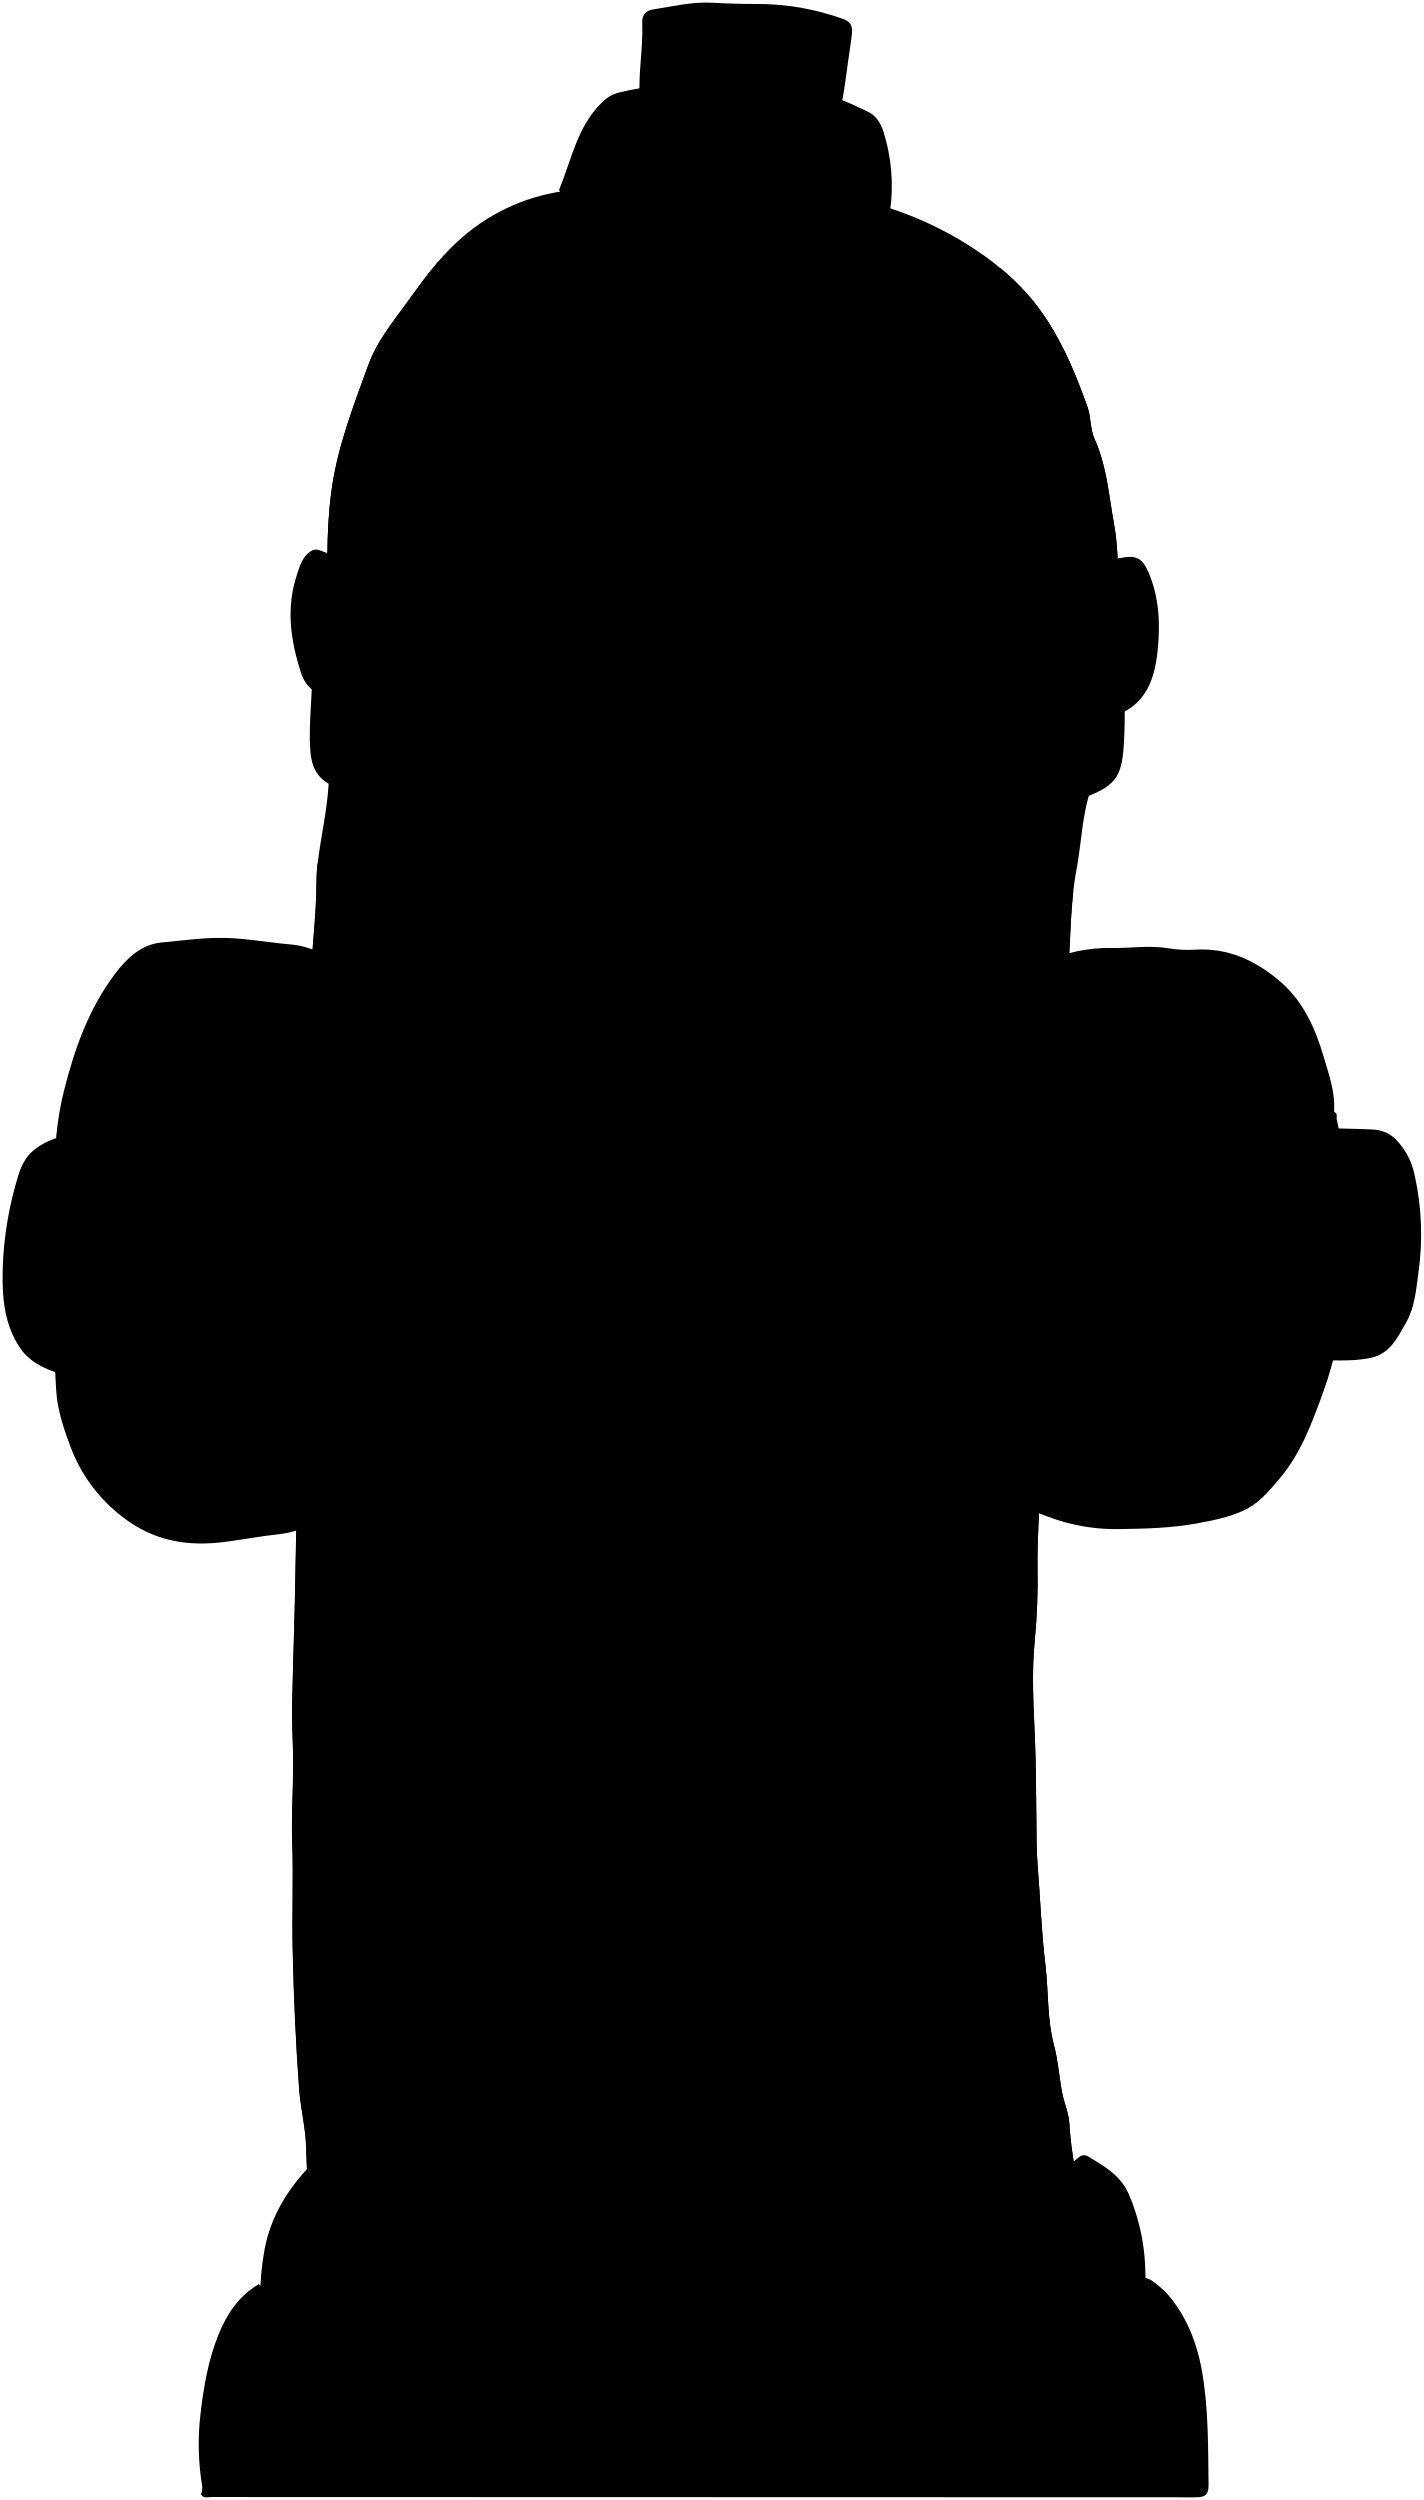
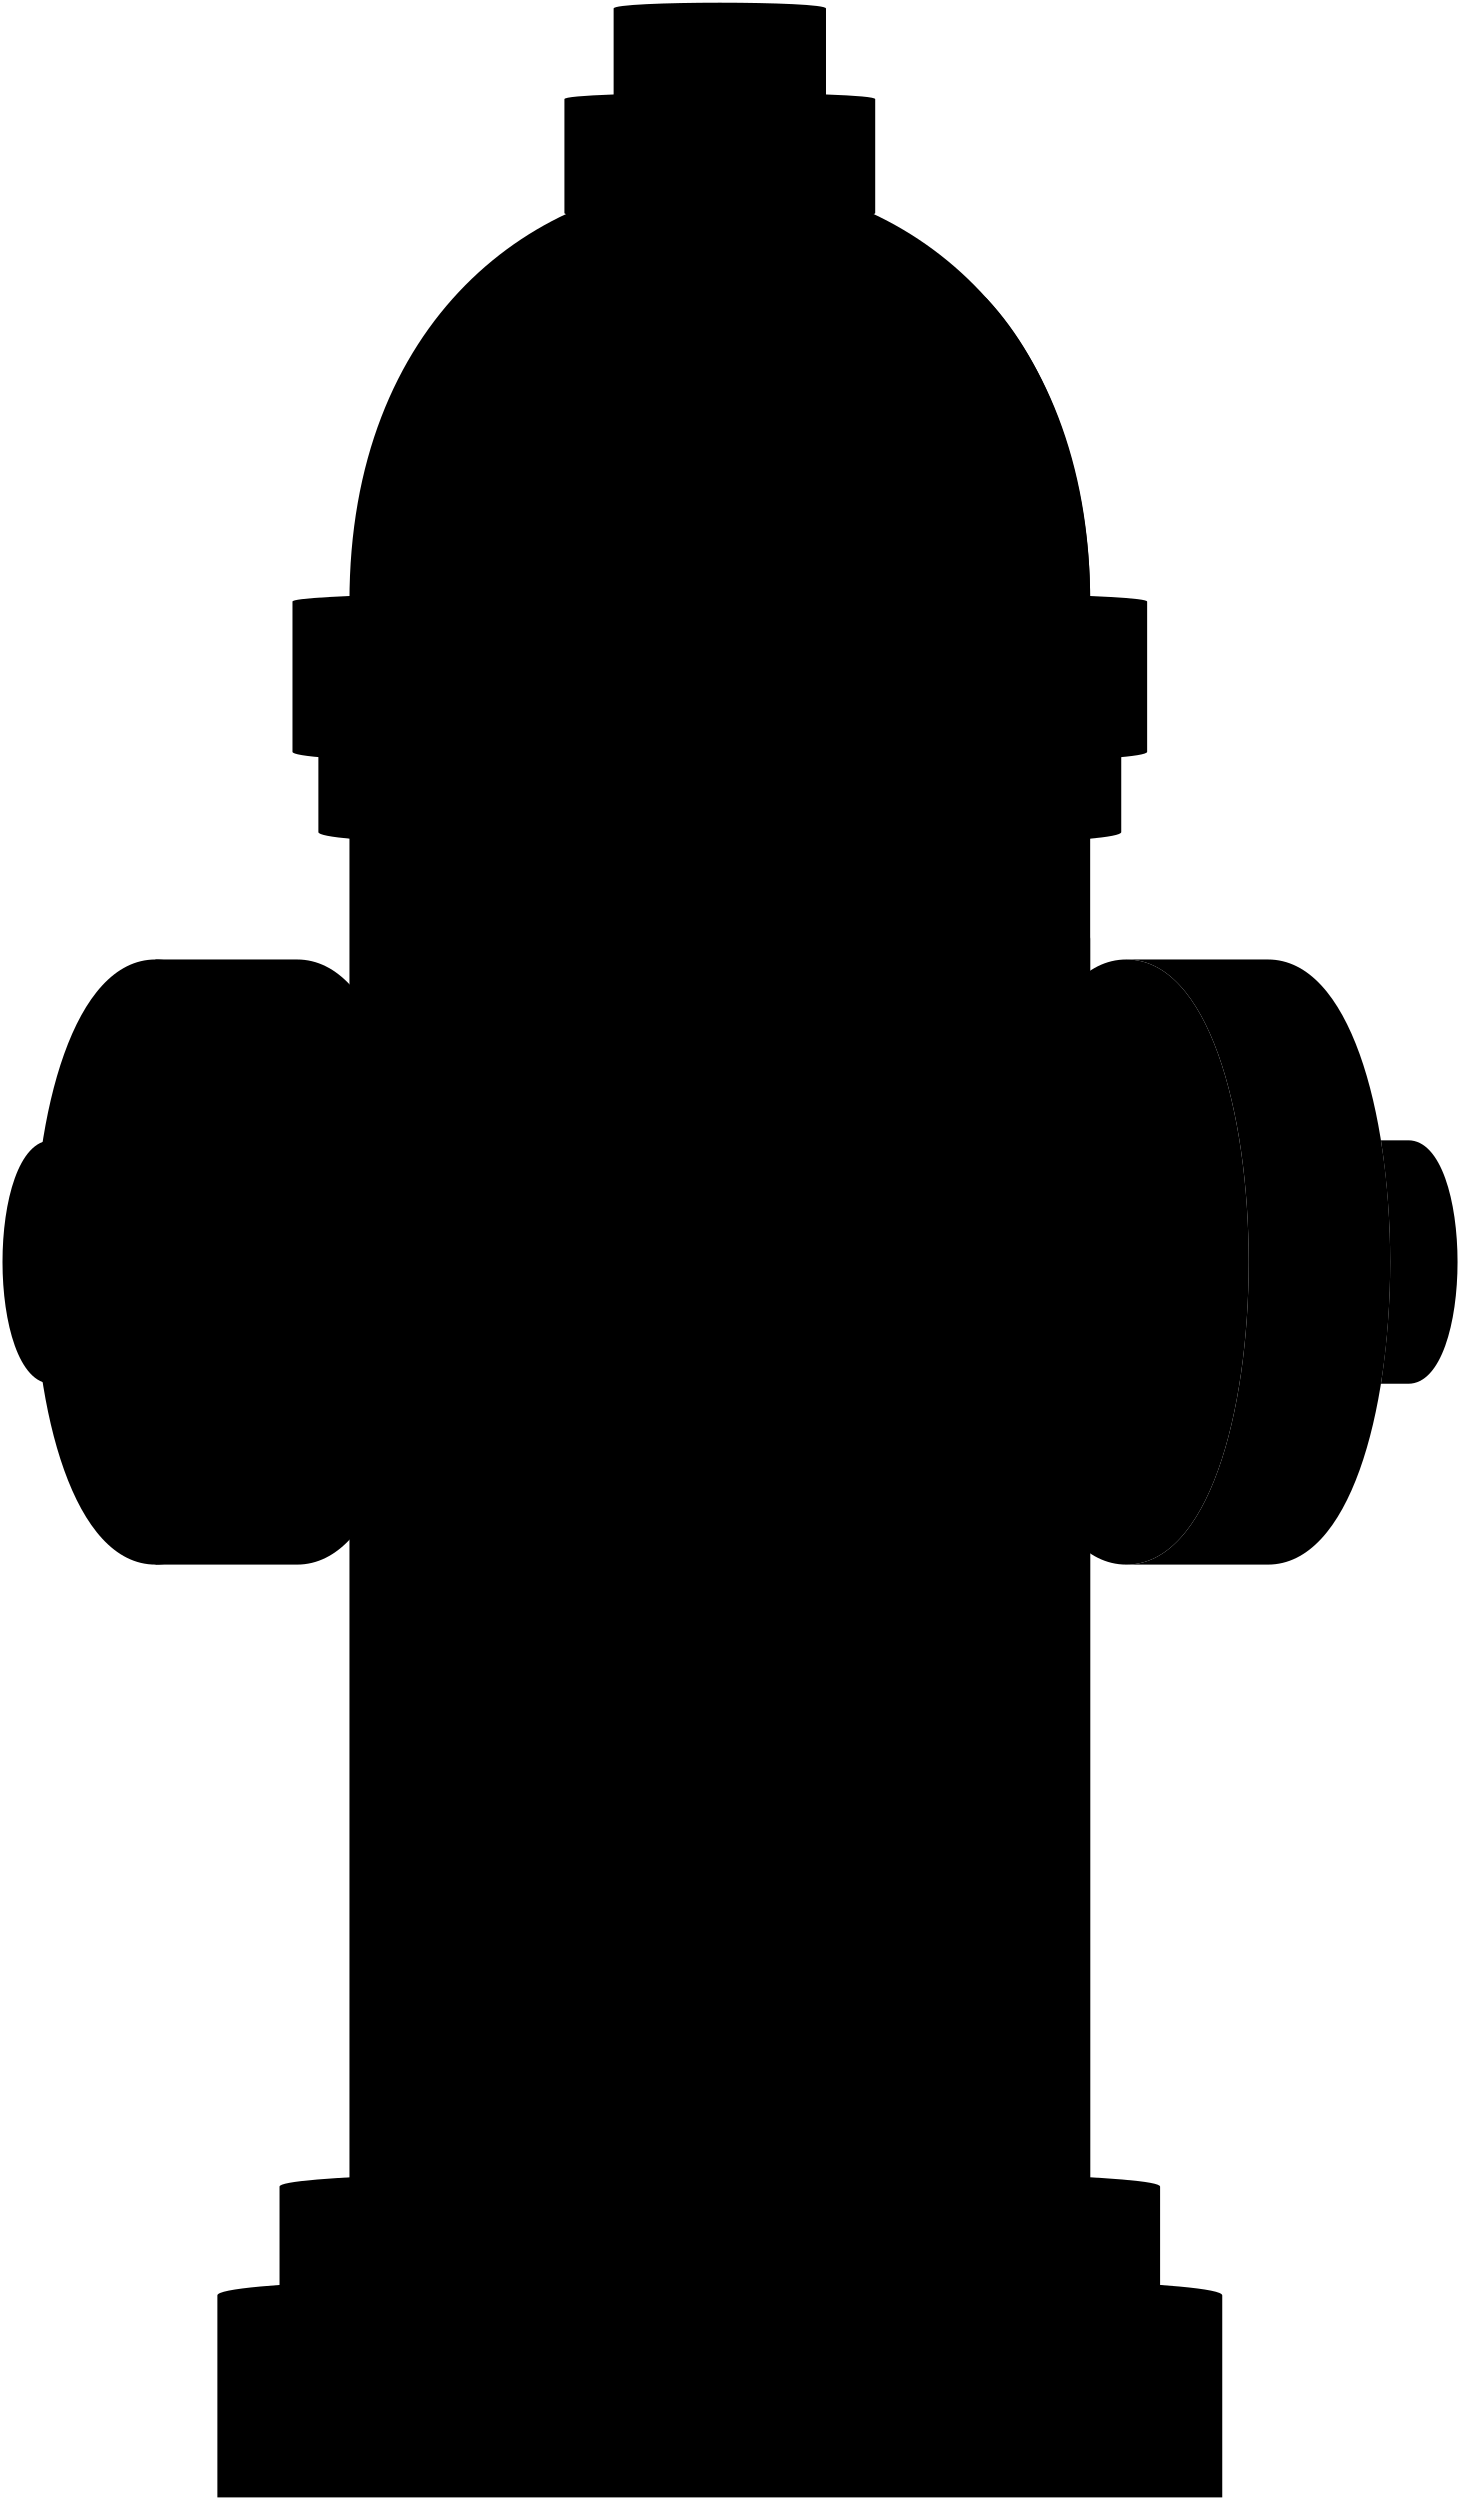
- <svg viewBox="0 0 554.78 974.2">
-   <path class="cap" d="M326.86,45.09c2.34-8.86,3.05-18,4.46-27,1.51-9.71,1.32-9.61-8.45-12.53a97.07,97.07,0,0,0-27.51-4q-9,0-18-.5c-7.65-.41-15,1.4-22.5,2.55-3,.46-4.75,1.78-4.6,5.48.39,9.67-1.55,19.28-1,29,.4,6.67.45,7,7.06,7h70.5Z" />
-   <path class="cap" d="M510.36,439.59c-.9.09-1.52.6-1.48,1.5,1.12,29.33.17,58.66.5,88,0,.17.32.33,1.05,1.07,7.61-.39,15.8.71,23.93-1.08,7.35-1.62,10.2-7.85,13.47-13.51,3.45-6,4-12.9,4.89-19.5a106.36,106.36,0,0,0-1.43-38A27.93,27.93,0,0,0,543.92,444a13.69,13.69,0,0,0-9.56-3.88c-7.82-.37-15.66-.4-23.5-.56Z" />
-   <path class="valveOuter" d="M519.86,433.09c.52-7.51-2.05-14.5-4.11-21.47-3.3-11.21-8.05-21.73-17.36-29.56s-19.9-12.74-32.53-12a45.91,45.91,0,0,1-10.48-.52c-7.35-1.28-14.7,0-22-.13a60.87,60.87,0,0,0-27,5.73c-.4.19-.64.89-1,.94-9.39,1.3-10.2,7.44-10.16,15.54.3,60.66.13,121.33.24,182,0,3.5-2.25,7.55.09,10.36,3.17,3.82,8.31,5.26,12.86,7.06a74.46,74.46,0,0,0,28.47,4.81c9.81-.16,19.75-.41,29.51-2.21,6.15-1.14,12.22-2.31,18-4.92,6-2.68,9.89-7.46,13.91-12.14,8.37-9.75,12.79-21.55,17.08-33.45a138.72,138.72,0,0,0,8.51-49.5c-.35-19.14,1.4-38.55-3-57.51-.2-.83.42-1.82-.51-2.5Z" />
-   <path class="valveOuter" d="M346.86,82.09a69.84,69.84,0,0,0-2.65-30.95c-.92-2.88-2.71-6-5.86-7.54-7.19-3.49-14.44-6.82-22.48-8a280.76,280.76,0,0,0-47.51-3,124.09,124.09,0,0,0-27.49,3.55,14.18,14.18,0,0,0-6.52,4c-9.4,9.25-11.63,22-16.38,33.55-.31.75.76,1.93,2.39,2,10.34.54,20.69,1.07,31,2,18,1.58,36,1.23,54,3.28,13.56,1.55,27.3,1.39,41,1.18Z" />
-   <path class="valveInner" d="M389.86,386.59c-1.06,1.57-.46,3.34-.46,5q-.06,89.49,0,179c0,2,.21,4-.54,5.95,12,2,24.22,1.83,34.88-3.28a53.25,53.25,0,0,0,28.38-32.6,204.86,204.86,0,0,0,5.81-21.07c2.58-12.21,2.94-24.63,3.37-37,.4-11.38-2.54-22.44-4.94-33.48-1.74-8-3.69-16-7-23.49C442.73,410.72,432,399.77,418,391.39c-6.6-3.95-13.57-4.89-20.64-6.19-2.2-.4-4.64.55-7,.89Z" />
-   <path class="reservoir" d="M425.36,300.59c-1.6-.8-3.32-.49-5-.49q-143,0-286,0c-6.37,0-6-.05-6.34,6-.63,10-2.91,19.64-4.13,29.49a66.87,66.87,0,0,0-.51,8c0,14.36-2.25,28.59-2.32,43,0,7.78.06,15.72-.8,23.49-1.77,16,.23,32.06-1.07,48s.3,32.07-1,48,0,32-.92,48c-1,17.83-1.74,35.65-2,53.51-.24,19.17-1,38.33-1.39,57.5-.13,7.33.43,14.66.42,22,0,10.33-.72,20.68-.37,31,.49,14-.14,28,.18,42,.4,18,1.19,36,2.51,54,.55,7.45,2.49,14.91,2.72,22.52.29,9.33.7,18.66,1,28a63.17,63.17,0,0,0,1.27,11.25H425.43c-2.23-10.25-4.73-20.2-6.44-30.27a143.44,143.44,0,0,1-2.29-18c-.17-4-2-8-2.79-12-1.17-6.14-1.56-12.46-3.16-18.46-2.76-10.39-2.12-21-3.39-31.53-1.58-13.12-2-26.33-3.08-39.5-.43-5.51-.34-11-.42-16.5-.15-10.5-.12-21-.55-31.5-.53-13-1.41-26-.07-39a248.63,248.63,0,0,0,1.05-28c-.2-23.42,3-46.64,3.51-70,.13-5.83-.54-11.64,0-17.51,1.43-15.79.26-31.7,2-47.5.29-2.62-.46-5.33-.41-8,.3-13,1.08-26,2.41-39,1.43-14,2-28,3.67-42,1.93-16.13,1.07-32.52,4.06-48.48,2-10.5,2.06-21.36,5.77-31.56a16,16,0,0,0,.52-5.47c0-1.53.44-2.42,2-2.5Z" />
-   <path class="reservoir" d="M435.36,239.09c.27-11.69.83-23.52-1.26-35-2-11.09-2.81-22.55-7.6-33.12-1.71-3.77-1.32-8.44-2.73-12.4-4.16-11.69-8.79-23.05-15.65-33.7-8.16-12.68-19-22-31.33-29.72a139,139,0,0,0-26.37-12.76c-12.73-4.65-26.13-6.23-39.09-9.74a40.11,40.11,0,0,0-9.47-.93c-17.83-.32-35.7-1.35-53.5.82,0,0-3.28-.76-4.48-.43-7.89,2.14-16,1.18-24,2.32a76.35,76.35,0,0,0-42,20.08c-7.3,6.72-13.07,14.75-18.79,22.67s-12.16,15.72-15.5,24.92c-5.86,16.12-12.14,32.06-14.45,49.4-2.18,16.27-1.6,32.35-1.14,48.54h309.9Z" />
-   <path class="contour" d="M424.15,870.09c-1.86-8.25-3.77-16.34-5.16-24.52a143.44,143.44,0,0,1-2.29-18c-.17-4-2-8-2.79-12-1.17-6.14-1.56-12.46-3.16-18.46-2.76-10.39-2.12-21-3.39-31.53-1.58-13.12-2-26.33-3.08-39.5-.43-5.51-.34-11-.42-16.5-.15-10.5-.12-21-.55-31.5-.53-13-1.41-26-.07-39a248.63,248.63,0,0,0,1.05-28c-.2-23.42,3-46.64,3.51-70,.13-5.83-.54-11.64,0-17.51,1.43-15.79.26-31.7,2-47.5.29-2.62-.46-5.33-.41-8,.3-13,1.08-26,2.41-39,1.43-14,2-28,3.67-42,1.57-13.14,1.3-26.44,2.75-39.54-.46-.1-.93-.21-1.39-.35-4.1-1.19-7.95,1.5-10,5.35-3.2,6-3.81,12.67-5.31,19.06-1.71,7.23-2.72,14.67-3.89,22-.89,5.54-.93,11.35-1.83,16.94-1.82,11.45-1.48,23.07-3.14,34.56-.93,6.36-1,13.05-2,19.42-1.54,10.17-1.63,20.36-2.23,30.54-.6,10-.8,20-1,30-.17,7.19-1.57,14.27-1.66,21.5-.06,4-.48,8,.08,12,.6,4.33-.67,8.61-.72,13-.1,8.82,1,17.67-.56,26.54-.8,4.49.29,9.3.31,14,.06,13.83-.11,27.67.06,41.5.14,11.5.73,23,.93,34.5.22,12.33.37,24.68.33,37-.06,18.34.58,36.67.88,55,.23,14.21,2,28.37,3.71,42.52,1.3,11,2.21,22,3.32,33a75.24,75.24,0,0,1,.21,14.47Z" />
-   <path class="contour" d="M280.86,434.59c-.65,15.66-1.52,31.3-.57,47,.56,9.14.4,18.33.57,27.5q.5,26,1,52c.16,7.83,0,15.66.4,23.5q.84,18.72.53,37.5c-.25,17.36-1.4,34.68-2.62,52a273.6,273.6,0,0,0,.32,44c.08.94.33,2,.34,3,.21,13.16.81,26.34.4,39.49-.36,11.51-1.14,23-.4,34.51,1.12,17.32,1.94,34.67,3.07,52,.66,10.17.61,20.33.55,30.51,0,3.36.75,6.72-.69,10.25H215.69c-1.66-9.16-1-18.33-2.79-27.26-1.53-7.8-3.21-15.62-3.89-23.51-.58-6.81-.76-13.68-1.66-20.48-1-7.34-2.1-14.66-3-22-1-8.63-1.31-17.32-1.87-26-.58-9-.61-18.06-.44-27,.21-11-2.21-21.62-2.25-32.5s-.58-22-.31-33c.09-3.69-.32-7.39-.47-11-.25-6.35.77-12.63,0-19-.93-7.6.32-15.39,1.09-23,1.35-13.21-.13-26.4.86-39.51,1.25-16.5,1.21-33,2.67-49.53.88-9.91.88-20,.93-30,.07-14.34.35-28.74,2.66-43,1.3-8.07,1.49-16.31,2.1-24.48.93-12.49.65-25.06,1.79-37.48,1-10.33,1.75-20.83,3.89-31,3.14-14.93,10.68-21.08,27.83-21.42a60,60,0,0,1,25,5.34c7,3,10.53,8.2,12.65,15.5,3.59,12.36,1.83,24.72,1.17,37-.46,8.66.09,17.43-1.76,26-.23,1,.59,2.32.92,3.49Z" />
-   <path class="contour" d="M184.26,846.61c-2.38-11.76-3.49-23.66-4.88-35.52-2.21-18.78-4.79-37.49-4.66-56.5.09-12.67-1.72-25.34-1.74-38,0-23.51.09-47,.88-70.52.36-10.66.29-21.64-.23-32.5a339.92,339.92,0,0,1,.18-41.49c.75-10,1.12-20,1.53-30,.42-10.17.34-20.36,1.11-30.5.9-11.82,1.45-23.66,2.06-35.49.59-11.34,1-22.73,2.08-34,1.48-15.33,2.14-30.73,4-46.05,1.65-13.31.5-26.79-4.8-39.46-4.05-9.71-12.26-13.86-22-16.05-8.74-2-17.75-1.33-26.51-3-2.52-.47-5.05-.81-7.57-1.06a66.87,66.87,0,0,0-.41,7.07c0,14.36-2.25,28.59-2.32,43,0,7.78.06,15.72-.8,23.49-1.77,16,.23,32.06-1.07,48s.3,32.07-1,48,0,32-.92,48c-1,17.83-1.74,35.65-2,53.51-.24,19.17-1,38.33-1.39,57.5-.13,7.33.43,14.66.42,22,0,10.33-.72,20.68-.37,31,.49,14-.14,28,.18,42,.4,18,1.19,36,2.51,54,.55,7.45,2.49,14.91,2.72,22.52.29,9.33.7,18.66,1,28a66.93,66.93,0,0,0,.73,8.25h67C186.79,863.91,186,855.16,184.26,846.61Z" />
-   <path class="contour" d="M304.86,614.09c-.83,3.71.23,7.38.24,11,0,6.14.22,12.36-.36,18.49a61.55,61.55,0,0,0,.06,9c.4,8.49-1.17,17,.05,25.5.63,4.39-1,8.65-1,13,.21,10.67,1.14,21.35.77,32-.22,6.24.57,12.34.73,18.51.38,14.67.79,29.34,1.55,44a90.26,90.26,0,0,0,2.56,17.47c1.09,4.29-.21,8.34.09,12.56.86,12.31,1.12,24.67,2.29,37a274,274,0,0,1,1.44,31.26h65c.28-6-.7-11.65-1.17-17.24-1.24-14.71-4.55-29.32-5-44-.35-12.43-2.17-24.66-3.12-37-.84-11-1.37-22.09-1.33-33s-2.21-21.93-1-33c.66-6.24-.39-12.65-.3-19,.12-7.67.94-15.34.88-23-.1-14.67-1-29.34-.77-44,.17-9.35-.16-18.67-.1-28,.08-11.84.88-23.67.86-35.5,0-11.33,1.24-22.72-.89-34-.54-2.88.72-5.66.92-8.5.38-5.48,1.64-10.77.31-16.55-1.48-6.45.79-13.24.88-19.94.13-10,1.25-19.95,1-30-.22-9.81.8-19.66,1.37-29.49.18-3.18.71-6.33,1-9.5,1.12-14.21,2-28.45,4.59-42.49a69,69,0,0,0,.91-13.51c-.17-11.32-2.79-15-15.49-18a55.62,55.62,0,0,0-17-1.49c-14.42,1.06-24.58,7.26-29.93,20a69.76,69.76,0,0,0-5.11,26c-.16,9.17-1.09,18.34-.86,27.49.5,20-.64,40-.73,60-.09,21.33-.81,42.69-2,64-.6,10.36.11,20.74-.67,31-.52,6.84-.2,13.7-1,20.55-.69,5.9.16,12,.32,18Z" />
-   <path class="contour" d="M180,240.09a50.25,50.25,0,0,0-.22-6.5c-.7-11,1.59-21.76,3-32.45,1.63-12.79,4.73-25.49,7.94-38.1a243.38,243.38,0,0,1,12.12-36.48,30.16,30.16,0,0,0,2-8c.72-5.42-2.31-9-9.95-12a73,73,0,0,0-24.28-4.45c-4.13,4.82-7.84,10-11.53,15.07-5.7,7.9-12.16,15.72-15.5,24.92-5.86,16.12-12.14,32.06-14.45,49.4-2.18,16.27-1.6,32.35-1.14,48.54H180Z" />
-   <path class="contour" d="M224.86,132.59c-1.5,6.16-2.74,12.41-4.56,18.48-2.74,9.17-3.21,18.63-4.53,28-1.39,9.81-2,19.67-3.05,29.5a245.85,245.85,0,0,0-1.21,36.27h78c1.13-1.59.87-3.7.81-5.75-.32-10.84-.39-21.69-.61-32.51-.19-9.61-.88-19.31-.09-29,.47-5.74-1.17-11.64-1.78-17.48-1-10-2-20-3-30-.55-5.2-1.56-10.25-5-14.52-2.62-3.29-6.46-3.5-10-3.9-9.68-1.1-19.44-1.45-29,1-6.66,1.71-10.24,7-13,12.93-1,2.16-2,4.33-3,6.5Z" />
-   <path class="contour" d="M426.5,171c-1.71-3.77-1.32-8.44-2.73-12.4-4.16-11.69-8.79-23.05-15.65-33.7a88.53,88.53,0,0,0-18.34-20.41l-2.38.71c-3.92,1.16-5.22,6.37-4.11,10.88,2.12,8.59,8.13,15.13,11.53,23,3.2,7.41,7.14,14.76,8.69,22.55,1.24,6.22,2.84,12.51,3.38,18.92,1,11.9,3.76,23.55,4.65,35.49a120.34,120.34,0,0,1,.12,17.5c-.11,1.43.39,2.68.14,4.52,2.37,0,4.72,0,7.06,0,5.51-.08,11-.07,16.53,0,.27-11.34.74-22.81-1.29-33.9S431.29,181.59,426.5,171Z" />
-   <path class="contour" d="M316.86,242.59c1.84.16,3.67.47,5.5.48q30.25,0,60.5,0c1.46-8.37,0-16.72-.65-25a349.15,349.15,0,0,0-5.27-40,340,340,0,0,0-14.47-52c-3.34-9-10.79-12.2-18.64-14.87a59.09,59.09,0,0,0-25.95-2.91c-8.42,1-13.76,3.84-12.61,13.83,1.05,9.14,3.81,17.91,5.13,27,2.21,15.11,4.4,30.22,5,45.51.16,4.34.74,8.68,1.17,13,.89,8.68-.57,17.34.62,26.05.57,4.16-1.12,8.63-1.79,13Z" />
-   <path class="valveInner" d="M128.36,389.09v180.5c0,6.88,0,6.61,7,7.57,8.28,1.13,16.15-.48,24-2.58,6-1.59,9.1-6.53,12.46-11,8.36-11.17,13.36-23.6,16.35-37.41a238.32,238.32,0,0,0,5.22-46.56c.3-16.84-3.76-32.94-8.06-49a163.31,163.31,0,0,0-13.94-36c-2.64-4.88-7.77-6-12.07-6.73-9.68-1.71-19.62-.64-29.46-.69-.66,0-1.33.94-2,1.44Z" />
-   <path class="valveLine fineLine" d="M435.86,383.09c7.79,3.38,13.52,9.54,18.84,15.64a93.44,93.44,0,0,1,19.11,33.87,112.91,112.91,0,0,1,4.12,21.48,289.06,289.06,0,0,1,1.37,38,162.15,162.15,0,0,1-4,31.48c-2.48,11.12-5.48,22.08-11.37,32.06-2.77,4.7-5.58,9.21-10.07,12.46" />
-   <path class="valveOuter" d="M149.86,550.09c3.39-7.12,3.95-14.93,5.54-22.49,3.66-17.36,4.26-35,3.25-52.5-1.2-21.05-3.8-42-9.24-62.52a108.74,108.74,0,0,0-12.71-29.89A30.23,30.23,0,0,0,112.87,368c-9.67-.87-19.22-2.79-29-2.51-7,.19-14,1.14-21,1.79-7.77.73-13.36,6-18.07,12.23C34.53,393.18,29,408.84,24.92,425.1c-4.53,18.09-4.08,36.53-3.12,55,.26,5.14-.43,10.33-.41,15.5.08,15.5-.55,31,.52,46.49.53,7.62,3,14.93,5.65,21.93a61.32,61.32,0,0,0,20.25,27.14c12,9.36,25.26,11.6,40.08,9.67,7-.92,14-2.28,21-3,7.77-.85,14.07-4.31,19.93-8.76,10.64-8.06,15.64-19.89,19.92-32,.7-2,3.42-3.76,1.63-6.45Z" />
-   <path class="cap" d="M30.36,441.59c-6.37,1-12.42,2.52-17.56,6.93-4.13,3.55-5.46,8.57-6.72,13.13A135.73,135.73,0,0,0,1,499.09c.11,9.7,1.6,19.32,7.81,27.53,4,5.29,15.23,10.91,24.6,8.73,12.74-3,17-12.54,20.28-22.82,3.16-9.78,5-20,4.14-30.44-.72-9-2.05-18-5.44-26.52-3.91-9.86-11-14.48-21.54-14Z" />
-   <path class="valveLine fineLine" d="M70.36,393.59c.46,3.61,4,5,5.71,7.87C84.79,415.9,89,431.59,91.48,448.07a322.86,322.86,0,0,1,3.76,34,327.34,327.34,0,0,1-.09,38,218.79,218.79,0,0,1-5.47,33.48c-1.87,8-5.56,15.61-9.32,23" />
-   <path class="capLine fineLine" d="M27.86,463.59C35.07,477,35.92,490.77,31,505.12c-1.17,3.4-1,7.33-5.09,9" />
-   <path class="valveInner" d="M376.86,318.59a209.5,209.5,0,0,0,26.51-3.48c5.67-1.13,11.49-1.55,17-3.52,14.15-5,16.73-8.25,17.57-21.5.67-10.67.16-21.34.41-32a25.68,25.68,0,0,0-.51-3.75H121.26c1.31,12.94-1.28,25.57-.32,38.24.7,9.38,5.06,13.52,15.93,16,15.54,3.52,31.11,6.95,47,8.47,12.81,1.23,25.65,2.2,38.49,3,13.49.85,27.09.65,40.48,2.21,18.7,2.19,37.39,1,56,.55,17.32-.43,34.73-1.09,52-3.24,1.85-.23,3.67-.65,5.5-1Z" />
-   <path class="valveOuter" d="M230.36,231.59c-3,.94-6.16.37-9-.17-7.64-1.45-15.37-.62-23-1.69-16.24-2.26-32.52-4.12-48.5-8-8.42-2.08-16.93-3.8-24.94-7.18-2.27-1-3.79.11-5,1.17-2.4,2.17-3.21,5.23-4.25,8.36-4.27,13-2.43,25.48,1.6,38.08,2,6.18,6.43,8.65,12,10.55,10.81,3.64,22,6,33.08,8.1s22.18,3.57,33.42,4.58c14.83,1.35,29.79,1.49,44.51,3.85,8.16,1.31,16.35,1.06,24.52,1.8,18.47,1.68,37,0,55.49-.1,13.16-.1,26.35-1.55,39.52-2.6,9-.72,18-.88,27-1.85,14.75-1.6,29.47-3.39,44.07-6.6,14.87-3.27,18.92-13.88,20.22-26.28,1.09-10.39.69-21-3.73-31-2.42-5.47-5.11-6.35-11.07-5.11-10.82,2.25-21.5,5.07-32.4,7-11.19,2-22.43,2.45-33.57,4.13-9.79,1.48-19.69,1.63-29.49,2.67-13.34,1.42-26.68,1.22-40,1.75-13.16.51-26.34,1.09-39.5.91a189.14,189.14,0,0,1-30.5-2.37Z" />
-   <path class="valveInner" d="M180.36,864.59c-10.33-3-20.69-5.92-31-9a149.67,149.67,0,0,1-22-8.47c-2.24-1.09-4.39-2.45-7.16-2.54-8.43,9.15-14.71,19.28-17.11,32a105,105,0,0,0-1.71,18.55c-.08,10,0,20,0,30,0,1.15-.55,2.45.66,3.75H446a9.66,9.66,0,0,0,.38-1.75c0-14.84.45-29.69-.15-44.5a79.59,79.59,0,0,0-6.14-27.08c-3.15-7.68-9.34-11.11-15.66-15-2.33-1.43-3.33-.54-5.1,1-11.15,9.63-24.85,14.15-38.38,19.21-11.25,4.21-23,5.85-34.6,8.15-8.79,1.73-18,1.46-27,2.23-14.48,1.23-29,1-43.51,2.32-7.92.71-16-.34-24-.31-14.84,0-29.38-2.33-44-4.28-9-1.2-17.68-4.89-27-4.25Z" />
-   <path class="valveOuter" d="M100.86,890.09c-7.93,4.58-12.65,12-15.86,20-3.85,9.7-5.65,20-6.85,30.42a100.55,100.55,0,0,0,.67,28.53,9.48,9.48,0,0,1-.46,3c1,1.68,2.64,1,4,1q191.76,0,383.5.11c4,0,5.15-1.08,5.09-5.08-.2-15.05,0-30.15-2.72-45-2-10.64-6-20.66-13.28-29.1a39.55,39.55,0,0,0-5.61-4.89c-2.3-1.84-4.57-1.72-7.53-.68-7.85,2.77-16.1,4.39-23.91,7.24-13,4.74-26.73,5.59-40.1,8.05-10.65,2-21.6,3.17-32.39,4.67-7.32,1-14.79,1.8-22.09,3.49-4.95,1.15-10.34.83-15.46.94-9.35.2-18.65,1.63-28,1.21-10.87-.5-21.66,1.5-32.5,1-16-.74-32-1.92-48-3.83-14.26-1.7-28.61-2.94-42.45-6.74-16.53-4.54-33.44-7.22-50-11.39a13.49,13.49,0,0,1-5.51-2.48Z" />
+ <svg viewBox="0 0 563.78 965.29">
+   <path class="valveOuter" d="M83.93,886.29c0-10.48,388-10.48,388,0v78h-388Z" />
+   <path class="valveInner" d="M107.93,844.29c0-8.37,340-8.37,340,0v42c0,8.27-340,8.27-340,0Z" />
+   <path class="valveOuterDark" d="M434.9,604.12c63,0,63-233.65,0-233.65C372.17,370.47,372.17,604.12,434.9,604.12Z" />
+   <path class="hydrant" d="M420.93,232.29v612c0,6.4-286,6.4-286,0v-612C134.93,237.64,420.93,237.64,420.93,232.29Z" />
+   <path class="valveInner" d="M122.93,321.29c0,8.13,310,8.13,310,0v-31c0-2.84-310-2.84-310,0Z" />
+   <path class="valveOuter" d="M112.93,290.29c0,7.34,330,7.34,330,0v-58c0-5.42-330-5.42-330,0Z" />
+   <path class="hydrant" d="M420.93,232.29c0-217.1-286-217.1-286,0C134.93,237.64,420.93,237.64,420.93,232.29Z" />
+   <g class="ridge">
+     <path d="M144,384.21V846.12c9.78.9,26.78,1.6,47.72,2.09V387.06C191.76,352.62,144,349.11,144,384.21Z" />
+     <path d="M174.61,124.76c-19.76,27.49-30.1,64.33-30.55,109.07,9.79.75,26.79,1.33,47.71,1.74.38-45,8.26-80.37,24.87-108.56C226.77,109.39,187.23,106.72,174.61,124.76Z" />
+     <path d="M219,387.74v461c20,.27,42,.4,63.75.38V388.26C282.77,352.62,219,351.74,219,387.74Z" />
+     <path d="M235.66,127.44c-12.32,29.27-17,64.43-16.67,108.55,20.06.23,42,.33,63.78.31,0-46.5-.19-77.21-1.38-108.5C280.49,109,243.52,108.13,235.66,127.44Z" />
+     <path d="M313.68,388.08V849c21.79-.17,42.39-.49,59.61-1V386.75C373.29,351.74,313.68,352.18,313.68,388.08Z" />
+     <path d="M348.83,126.72c-9.89-18.22-52.45-18.75-47,1,8.25,30.35,11.68,64.36,11.86,108.5,21.8-.14,42.42-.41,59.65-.82C373.51,191.52,366.6,155.43,348.83,126.72Z" />
+     <path d="M395.38,385.67V847.18c15.84-.75,25.55-1.71,25.55-2.89V362.44C420.93,356.13,395.38,351.3,395.38,385.67Z" />
+     <path d="M420.93,232.29c.18-48.33-16.44-92.12-39.77-116.87-4.53-4.86-29.08-7.63-14.9,10.52,20.52,28.62,28.72,65.34,29.1,108.77C411.21,234.08,420.92,233.28,420.93,232.29Z" />
+   </g>
+   <g class="valveInner">
+     <path d="M164.34,580.26c50.12,0,50.12-185.94,0-185.94H120.85V580.26Z" />
+     <path d="M428.2,580.26c50.11,0,50.11-185.94,0-185.94h-7.27V580.26Z" />
+   </g>
+   <g class="valveOuter">
+     <path d="M489.56,370.47H434.9c63,0,63,233.65,0,233.65h54.66C552.52,604.12,552.52,370.47,489.56,370.47Z" />
+     <path d="M114.7,604.12c63,0,63-233.65,0-233.65H60.05V604.12Z" />
+     <path d="M217.93,38.29c0-3.2,120-3.2,120,0v44c0,3.06-120,3.06-120,0Z" />
+   </g>
+   <path class="valveOuterLight" d="M60.05,604.12c63,0,63-233.65,0-233.65C-2.68,370.47-2.68,604.12,60.05,604.12Z" />
+   <g class="cap">
+     <path d="M543.78,440.29H533.2a310.52,310.52,0,0,1,0,94h10.58C569.12,534.29,569.12,440.29,543.78,440.29Z" />
+     <path d="M53.93,534.29c25.33,0,25.33-94,0-94h-34v94Z" />
+     <path d="M236.93,3.29c0-3,82-3,82,0v35c0,2.77-82,2.77-82,0Z" />
+   </g>
+   <path class="capLight" d="M19.93,534.29c25.33,0,25.33-94,0-94S-5.31,534.29,19.93,534.29Z" />
</svg>
